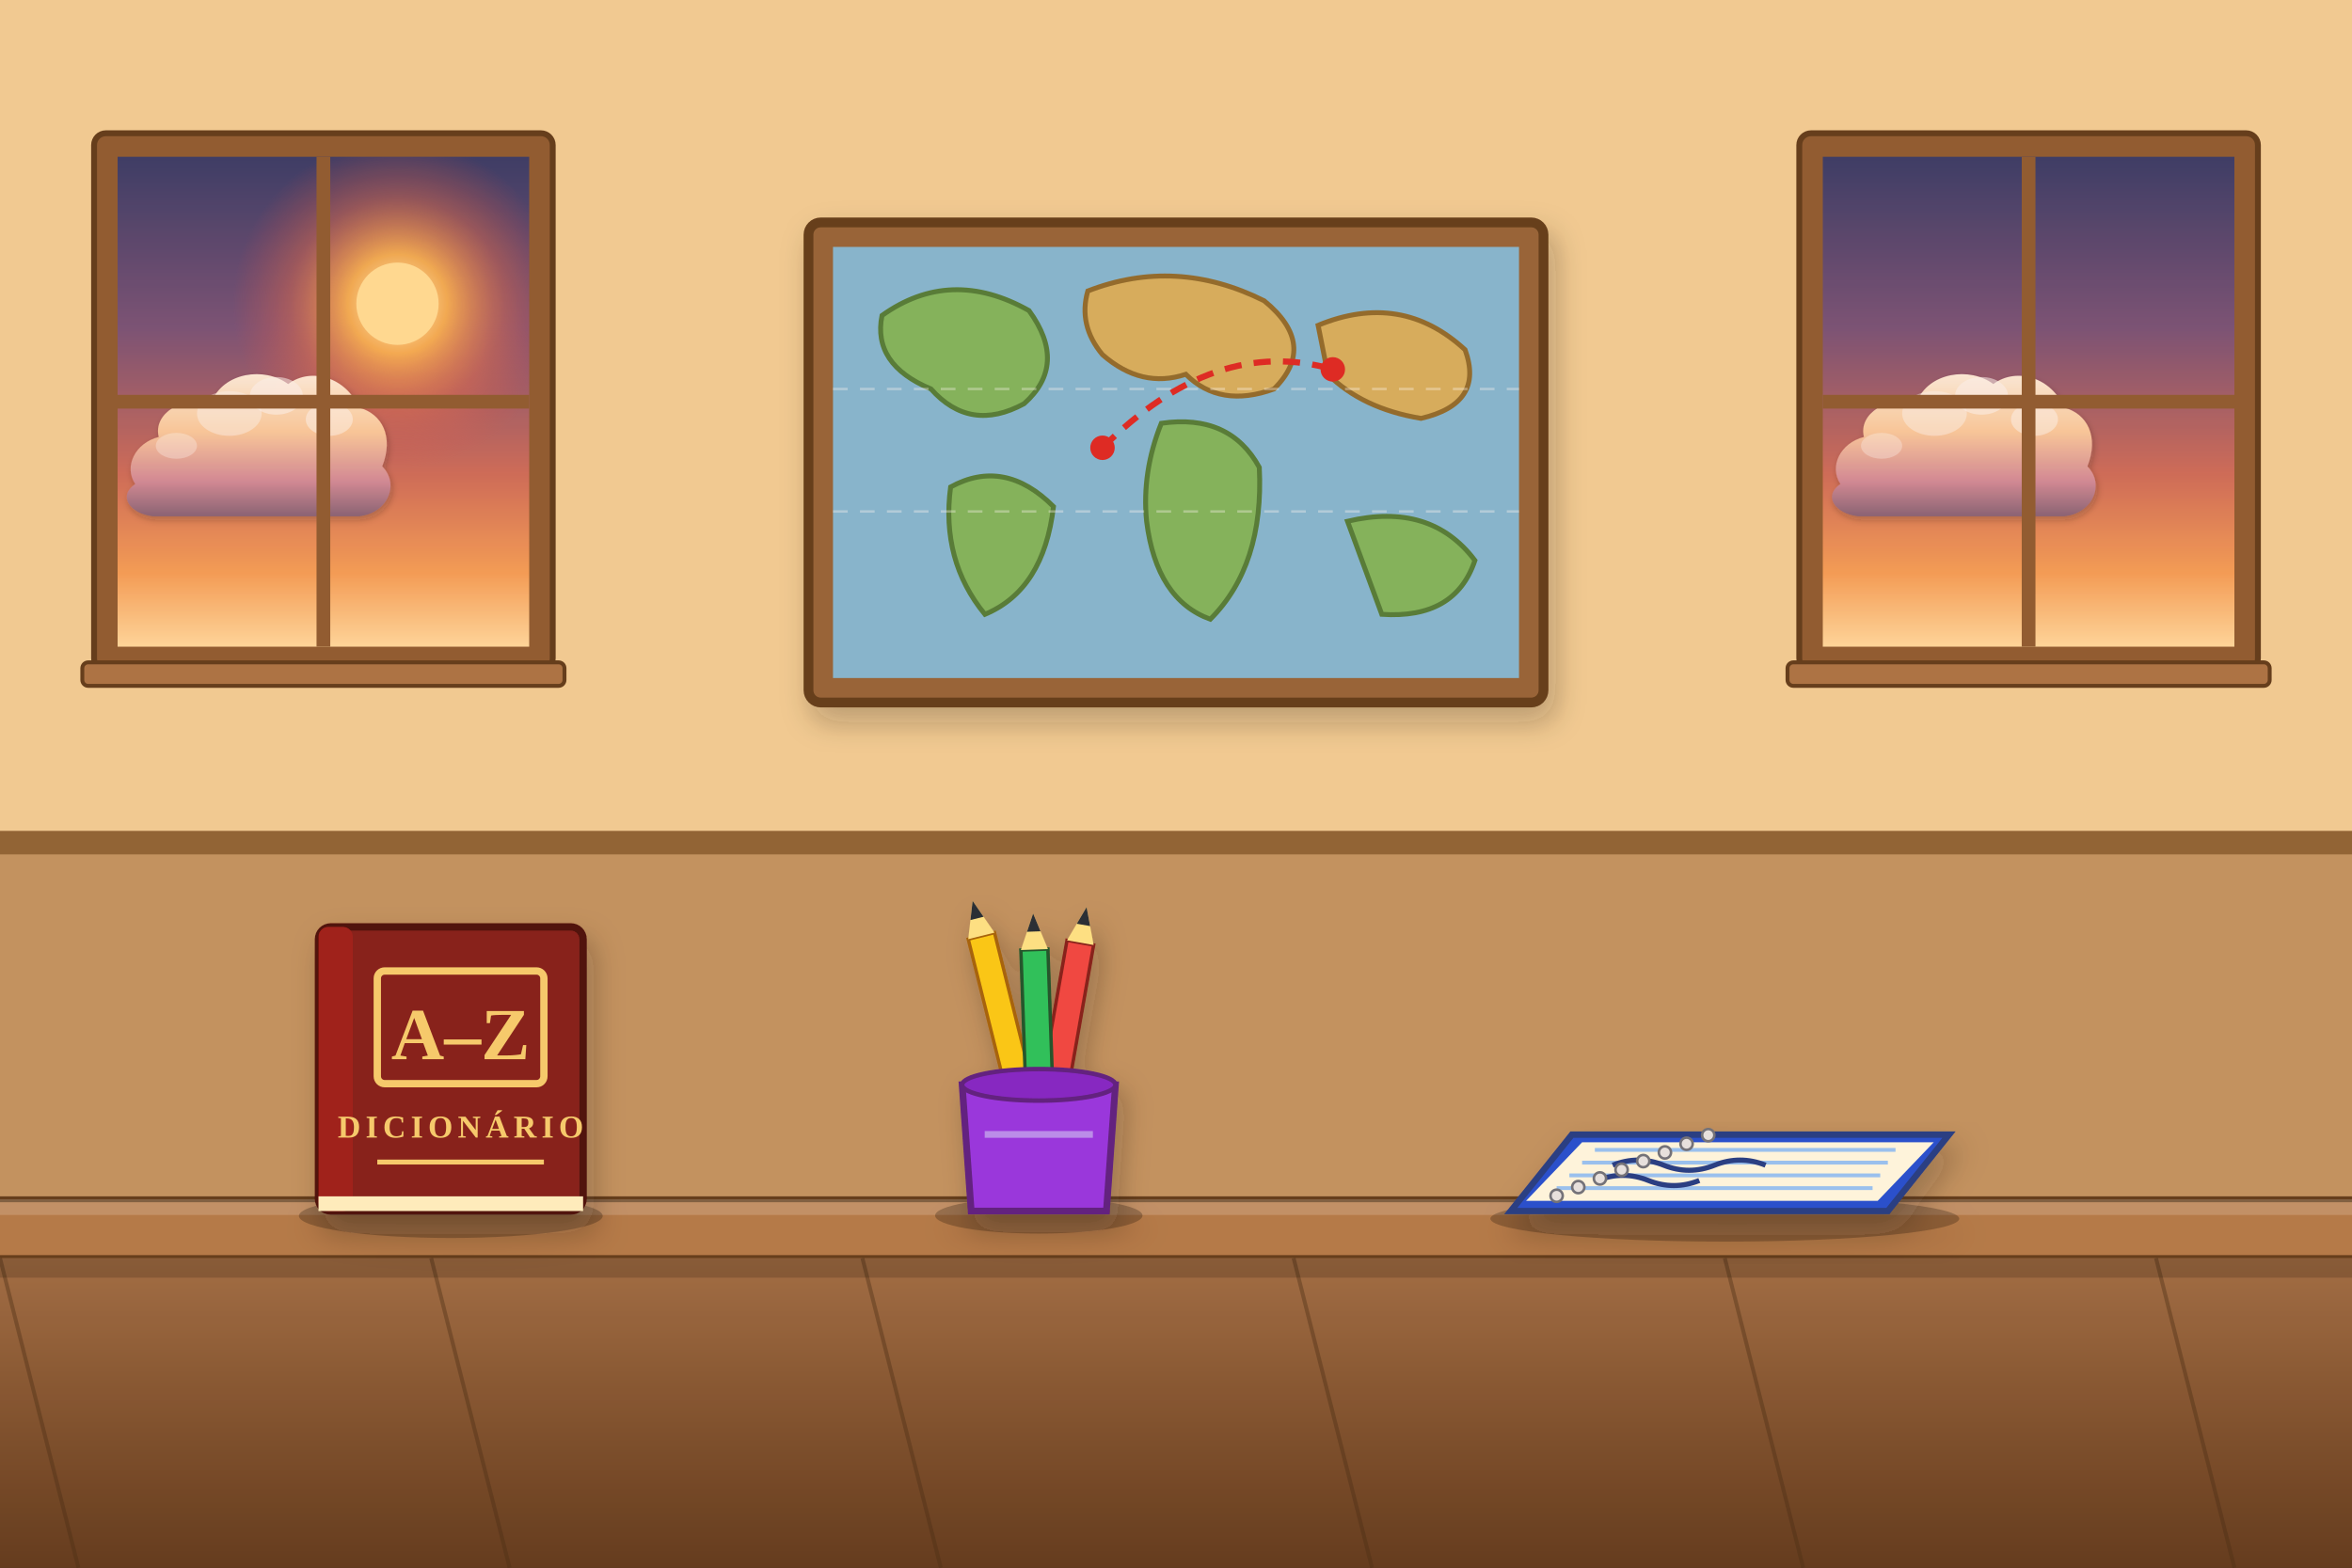
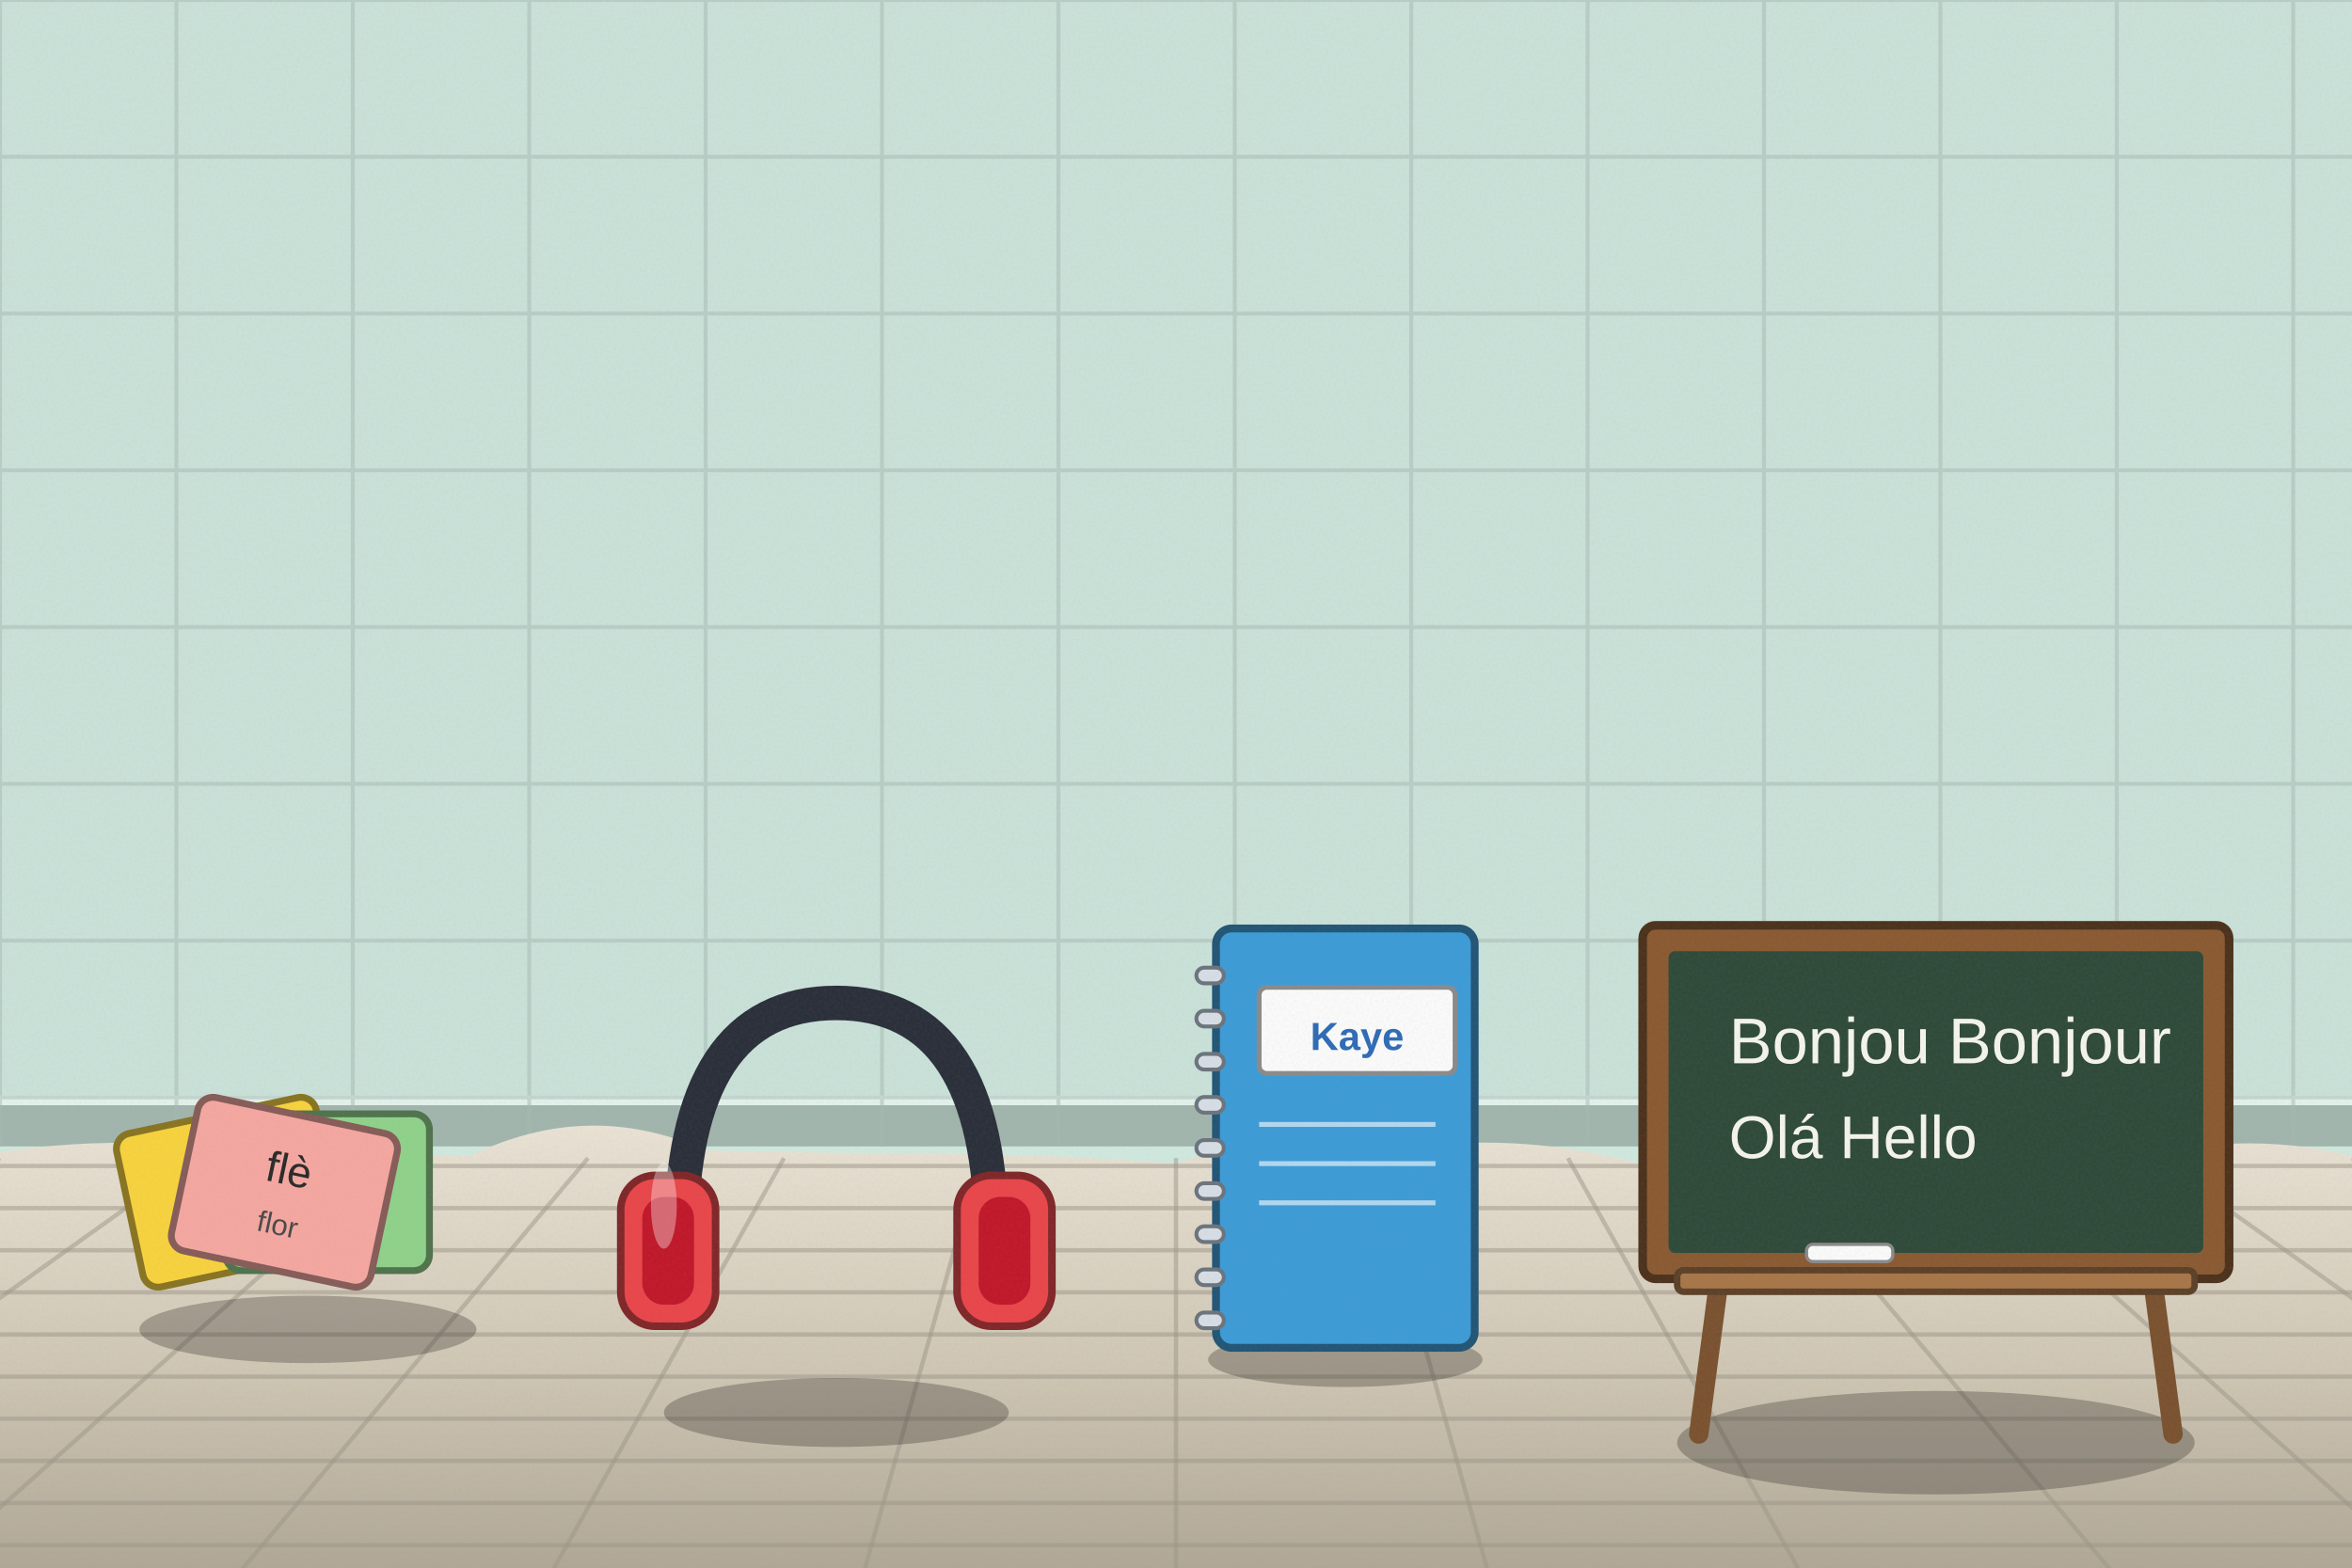
<svg xmlns="http://www.w3.org/2000/svg" viewBox="0 0 1200 800" width="1200" height="800">
  <defs>
-     <filter id="ghibliPaper" x="0%" y="0%" width="100%" height="100%">
-       <feTurbulence type="fractalNoise" baseFrequency="0.04" numOctaves="3" result="noise" seed="42" />
-       <feColorMatrix type="matrix" values="1 0 0 0 0  0 1 0 0 0  0 0 1 0 0  0 0 0 0.035 0" in="noise" result="coloredNoise" />
-       <feComposite operator="in" in2="SourceGraphic" />
-     </filter>
-     <filter id="softGlow" x="-20%" y="-20%" width="140%" height="140%">
-       <feGaussianBlur stdDeviation="8" result="blur" />
-       <feComposite in="SourceGraphic" in2="blur" operator="over" />
-     </filter>
-     <filter id="dropShadow" x="-20%" y="-20%" width="140%" height="140%">
-       <feDropShadow dx="3" dy="6" stdDeviation="6" flood-color="#141e28" flood-opacity="0.28" />
-     </filter>
-     <linearGradient id="skyDay" x1="0" y1="0" x2="0" y2="1">
-       <stop offset="0%" stop-color="#236ca7" />
-       <stop offset="35%" stop-color="#5fa3d6" />
-       <stop offset="70%" stop-color="#b8e1f2" />
-       <stop offset="100%" stop-color="#fdf3dc" />
-     </linearGradient>
-     <linearGradient id="skySunset" x1="0" y1="0" x2="0" y2="1">
-       <stop offset="0%" stop-color="#31396b" />
-       <stop offset="35%" stop-color="#73507b" />
-       <stop offset="65%" stop-color="#cb6b5c" />
-       <stop offset="85%" stop-color="#f29e5a" />
-       <stop offset="100%" stop-color="#fedaa2" />
-     </linearGradient>
-     <linearGradient id="skyDusk" x1="0" y1="0" x2="0" y2="1">
-       <stop offset="0%" stop-color="#121832" />
-       <stop offset="40%" stop-color="#262f56" />
-       <stop offset="70%" stop-color="#4e3d64" />
-       <stop offset="90%" stop-color="#915264" />
-       <stop offset="100%" stop-color="#d6846c" />
-     </linearGradient>
-     <linearGradient id="cloudBodyDay" x1="0" y1="0" x2="0" y2="1">
-       <stop offset="0%" stop-color="#ffffff" />
-       <stop offset="45%" stop-color="#fcf8f0" />
-       <stop offset="80%" stop-color="#d9e4ec" />
-       <stop offset="100%" stop-color="#b6c8d7" />
-     </linearGradient>
-     <linearGradient id="cloudBodySunset" x1="0" y1="0" x2="0" y2="1">
-       <stop offset="0%" stop-color="#fff5e6" />
-       <stop offset="40%" stop-color="#fbd0a5" />
-       <stop offset="75%" stop-color="#cf8ca0" />
-       <stop offset="100%" stop-color="#7e607c" />
-     </linearGradient>
-     <radialGradient id="sunGlowDay" cx="50%" cy="50%" r="50%">
-       <stop offset="0%" stop-color="#fffced" stop-opacity="1" />
-       <stop offset="35%" stop-color="#ffebaa" stop-opacity="0.85" />
-       <stop offset="70%" stop-color="#ffd573" stop-opacity="0.35" />
-       <stop offset="100%" stop-color="#ffd573" stop-opacity="0" />
-     </radialGradient>
-     <radialGradient id="sunGlowSunset" cx="50%" cy="50%" r="50%">
-       <stop offset="0%" stop-color="#fff8db" stop-opacity="1" />
-       <stop offset="30%" stop-color="#ffb753" stop-opacity="0.9" />
-       <stop offset="65%" stop-color="#f46e45" stop-opacity="0.4" />
-       <stop offset="100%" stop-color="#e04a43" stop-opacity="0" />
-     </radialGradient>
-     <linearGradient id="hillDistant" x1="0" y1="0" x2="0" y2="1">
-       <stop offset="0%" stop-color="#6e94a8" />
-       <stop offset="100%" stop-color="#93b9c7" />
-     </linearGradient>
-     <linearGradient id="hillMid" x1="0" y1="0" x2="0" y2="1">
-       <stop offset="0%" stop-color="#4a7c4f" />
-       <stop offset="50%" stop-color="#3c6a40" />
-       <stop offset="100%" stop-color="#2d5231" />
-     </linearGradient>
-     <linearGradient id="hillNear" x1="0" y1="0" x2="0" y2="1">
-       <stop offset="0%" stop-color="#699e4c" />
-       <stop offset="60%" stop-color="#4c7e33" />
-       <stop offset="100%" stop-color="#2f5720" />
-     </linearGradient>
-     <linearGradient id="woodTone" x1="0" y1="0" x2="0" y2="1">
-       <stop offset="0%" stop-color="#9c6d48" />
-       <stop offset="50%" stop-color="#784f30" />
-       <stop offset="100%" stop-color="#55341c" />
-     </linearGradient>
-     <linearGradient id="brassTone" x1="0" y1="0" x2="1" y2="1">
-       <stop offset="0%" stop-color="#ffe699" />
-       <stop offset="35%" stop-color="#d9a536" />
-       <stop offset="70%" stop-color="#996c14" />
-       <stop offset="100%" stop-color="#5e4007" />
+     <linearGradient id="woodTone" x1="0" y1="0" x2="1" y2="0">
+       <stop offset="0" stop-color="#a77649" />
+       <stop offset=".5" stop-color="#7d5231" />
+       <stop offset="1" stop-color="#5a381e" />
    </linearGradient>
    <linearGradient id="stoneTone" x1="0" y1="0" x2="0" y2="1">
-       <stop offset="0%" stop-color="#c5beb3" />
-       <stop offset="60%" stop-color="#999184" />
-       <stop offset="100%" stop-color="#6c6458" />
+       <stop offset="0" stop-color="#c5beb3" />
+       <stop offset="1" stop-color="#7c7468" />
    </linearGradient>
-     <linearGradient id="waterTone" x1="0" y1="0" x2="0" y2="1">
-       <stop offset="0%" stop-color="#47a5be" />
-       <stop offset="50%" stop-color="#2a7796" />
-       <stop offset="100%" stop-color="#144d6a" />
+     <filter id="softShadow" x="-20%" y="-20%" width="140%" height="140%">
+       <feDropShadow dx="2" dy="5" stdDeviation="4" flood-color="#1b1a14" flood-opacity=".25" />
+     </filter>
+     <filter id="grain" x="0" y="0" width="100%" height="100%">
+       <feTurbulence type="fractalNoise" baseFrequency=".7" numOctaves="2" seed="11" />
+       <feColorMatrix type="matrix" values="0 0 0 0 .34  0 0 0 0 .34  0 0 0 0 .32  0 0 0 .22 -.07" />
+     </filter>
+     <linearGradient id="gndG" x1="0" y1="0" x2="0" y2="1">
+       <stop offset="0" stop-color="#e9e2d4" />
+       <stop offset=".5" stop-color="#cfc6b4" />
+       <stop offset="1" stop-color="#aaa190" />
    </linearGradient>
  </defs>
-   <rect width="1200" height="800" fill="#f0cf9a" />
-   <rect x="0" y="430" width="1200" height="190" fill="#b68a5c" opacity="0.85" />
-   <rect x="0" y="424" width="1200" height="12" fill="#8a6338" />
-   <rect x="48" y="68" width="234" height="274" rx="6" fill="#8a5a33" stroke="#5b3a1d" stroke-width="3" />
-   <clipPath id="wclip1">
-     <rect x="60" y="80" width="210" height="250" />
-   </clipPath>
-   <g clip-path="url(#wclip1)">
-     <rect x="60" y="80" width="210" height="250" fill="url(#skySunset)" />
-     <circle cx="202.8" cy="155" r="84" fill="url(#sunGlowSunset)" />
-     <circle cx="202.8" cy="155" r="21" fill="#ffdf99" />
-     <g transform="translate(123,235) scale(0.3)">
-       <g transform="translate(0, 0) scale(1)" opacity="0.95">
-         <path d="M-180,40        C-200,10 -180,-30 -140,-40        C-150,-80 -100,-110 -50,-100        C-30,-150 40,-160 80,-130        C120,-160 180,-140 200,-90        C240,-80 260,-40 240,10        C270,40 250,90 200,95        L-150,95        C-190,90 -210,60 -180,40 Z" fill="url(#cloudBodySunset)" filter="url(#dropShadow)" />
-         <ellipse cx="60" cy="-110" rx="45" ry="32" fill="#ffffff" opacity="0.55" />
-         <ellipse cx="-20" cy="-80" rx="55" ry="38" fill="#ffffff" opacity="0.45" />
-         <ellipse cx="150" cy="-70" rx="40" ry="28" fill="#ffffff" opacity="0.5" />
-         <ellipse cx="-110" cy="-25" rx="35" ry="22" fill="#ffffff" opacity="0.35" />
-       </g>
+   <rect width="1200" height="800" fill="#cfe8de" />
+   <rect x="0" y="0" width="1200" height="585" fill="#bed5cc" opacity=".35" />
+   <rect x="0" y="563" width="1200" height="22" fill="#a1b5ad" />
+   <rect x="0" y="559" width="1200" height="5" fill="#e2f1eb" />
+   <g stroke="#a6bab2" stroke-width="2" opacity=".5">
+     <line x1="0" y1="0" x2="0" y2="585" />
+     <line x1="90" y1="0" x2="90" y2="585" />
+     <line x1="180" y1="0" x2="180" y2="585" />
+     <line x1="270" y1="0" x2="270" y2="585" />
+     <line x1="360" y1="0" x2="360" y2="585" />
+     <line x1="450" y1="0" x2="450" y2="585" />
+     <line x1="540" y1="0" x2="540" y2="585" />
+     <line x1="630" y1="0" x2="630" y2="585" />
+     <line x1="720" y1="0" x2="720" y2="585" />
+     <line x1="810" y1="0" x2="810" y2="585" />
+     <line x1="900" y1="0" x2="900" y2="585" />
+     <line x1="990" y1="0" x2="990" y2="585" />
+     <line x1="1080" y1="0" x2="1080" y2="585" />
+     <line x1="1170" y1="0" x2="1170" y2="585" />
+     <line x1="0" y1="0" x2="1200" y2="0" />
+     <line x1="0" y1="80" x2="1200" y2="80" />
+     <line x1="0" y1="160" x2="1200" y2="160" />
+     <line x1="0" y1="240" x2="1200" y2="240" />
+     <line x1="0" y1="320" x2="1200" y2="320" />
+     <line x1="0" y1="400" x2="1200" y2="400" />
+     <line x1="0" y1="480" x2="1200" y2="480" />
+     <line x1="0" y1="560" x2="1200" y2="560" />
+   </g>
+   <g>
+     <path d="M-20,591 Q60,576.7 120,588.6 Q180,588.3 240,589.8 Q300,560.5 360,587 Q420,588.6 480,588.6 Q540,589.3 600,593.7 Q660,572.9 720,585.4 Q780,577.9 840,594.7 Q900,566.8 960,592.7 Q1020,573.6 1080,593.7 Q1140,575.4 1200,589.8 Q1260,569.7 1320,594.5 L1240,820 L-20,820 Z" fill="url(#gndG)" />
+     <line x1="-10" y1="595" x2="1210" y2="595" stroke="#9b9587" stroke-width="2.2" opacity=".5" />
+     <line x1="-10" y1="616.5" x2="1210" y2="616.5" stroke="#9b9587" stroke-width="2.2" opacity=".5" />
+     <line x1="-10" y1="638" x2="1210" y2="638" stroke="#9b9587" stroke-width="2.2" opacity=".5" />
+     <line x1="-10" y1="659.5" x2="1210" y2="659.5" stroke="#9b9587" stroke-width="2.2" opacity=".5" />
+     <line x1="-10" y1="681" x2="1210" y2="681" stroke="#9b9587" stroke-width="2.2" opacity=".5" />
+     <line x1="-10" y1="702.5" x2="1210" y2="702.5" stroke="#9b9587" stroke-width="2.2" opacity=".5" />
+     <line x1="-10" y1="724" x2="1210" y2="724" stroke="#9b9587" stroke-width="2.2" opacity=".5" />
+     <line x1="-10" y1="745.5" x2="1210" y2="745.5" stroke="#9b9587" stroke-width="2.2" opacity=".5" />
+     <line x1="-10" y1="767" x2="1210" y2="767" stroke="#9b9587" stroke-width="2.2" opacity=".5" />
+     <line x1="-10" y1="788.5" x2="1210" y2="788.5" stroke="#9b9587" stroke-width="2.2" opacity=".5" />
+     <line x1="0" y1="591" x2="-360" y2="805" stroke="#9b9587" stroke-width="2.2" opacity=".5" />
+     <line x1="100" y1="591" x2="-200" y2="805" stroke="#9b9587" stroke-width="2.2" opacity=".5" />
+     <line x1="200" y1="591" x2="-40" y2="805" stroke="#9b9587" stroke-width="2.2" opacity=".5" />
+     <line x1="300" y1="591" x2="120" y2="805" stroke="#9b9587" stroke-width="2.2" opacity=".5" />
+     <line x1="400" y1="591" x2="280" y2="805" stroke="#9b9587" stroke-width="2.2" opacity=".5" />
+     <line x1="500" y1="591" x2="440" y2="805" stroke="#9b9587" stroke-width="2.2" opacity=".5" />
+     <line x1="600" y1="591" x2="600" y2="805" stroke="#9b9587" stroke-width="2.2" opacity=".5" />
+     <line x1="700" y1="591" x2="760" y2="805" stroke="#9b9587" stroke-width="2.2" opacity=".5" />
+     <line x1="800" y1="591" x2="920" y2="805" stroke="#9b9587" stroke-width="2.2" opacity=".5" />
+     <line x1="900" y1="591" x2="1080" y2="805" stroke="#9b9587" stroke-width="2.2" opacity=".5" />
+     <line x1="1000" y1="591" x2="1240" y2="805" stroke="#9b9587" stroke-width="2.2" opacity=".5" />
+     <line x1="1100" y1="591" x2="1400" y2="805" stroke="#9b9587" stroke-width="2.2" opacity=".5" />
+     <line x1="1200" y1="591" x2="1560" y2="805" stroke="#9b9587" stroke-width="2.2" opacity=".5" />
+   </g>
+   <g transform="translate(157.1,678.4) scale(1)">
+     <ellipse cx="0" cy="0" rx="86" ry="17.2" fill="#1b1a14" opacity="0.28" />
+     <g transform="translate(-40,-70) rotate(-12)">
+       <rect x="-52" y="-40" width="104" height="80" rx="8" fill="#f7d23e" stroke="#887422" stroke-width="3.5" />
+       <text x="0" y="-4" text-anchor="middle" font-family="Arial Black,Arial" font-size="20" fill="#2a2a2a">chat</text>
+       <text x="0" y="22" text-anchor="middle" font-family="Arial,sans-serif" font-size="15" fill="#4a4a4a">gato</text>
+     </g>
+     <g transform="translate(10,-70) rotate(0)">
+       <rect x="-52" y="-40" width="104" height="80" rx="8" fill="#8fd18a" stroke="#4f734c" stroke-width="3.5" />
+       <text x="0" y="-4" text-anchor="middle" font-family="Arial Black,Arial" font-size="20" fill="#2a2a2a">kay</text>
+       <text x="0" y="22" text-anchor="middle" font-family="Arial,sans-serif" font-size="15" fill="#4a4a4a">casa</text>
+     </g>
+     <g transform="translate(-12,-70) rotate(12)">
+       <rect x="-52" y="-40" width="104" height="80" rx="8" fill="#f4a7a0" stroke="#865c58" stroke-width="3.5" />
+       <text x="0" y="-4" text-anchor="middle" font-family="Arial Black,Arial" font-size="22" fill="#2a2a2a">flè</text>
+       <text x="0" y="22" text-anchor="middle" font-family="Arial,sans-serif" font-size="15" fill="#4a4a4a">flor</text>
    </g>
  </g>
-   <line x1="165" y1="80" x2="165" y2="330" stroke="#8a5a33" stroke-width="7" />
-   <line x1="60" y1="205" x2="270" y2="205" stroke="#8a5a33" stroke-width="7" />
-   <rect x="42" y="338" width="246" height="12" rx="3" fill="#a77348" stroke="#5b3a1d" stroke-width="2" />
-   <rect x="918" y="68" width="234" height="274" rx="6" fill="#8a5a33" stroke="#5b3a1d" stroke-width="3" />
-   <clipPath id="wclip2">
-     <rect x="930" y="80" width="210" height="250" />
-   </clipPath>
-   <g clip-path="url(#wclip2)">
-     <rect x="930" y="80" width="210" height="250" fill="url(#skySunset)" />
-     <g transform="translate(993,235) scale(0.3)">
-       <g transform="translate(0, 0) scale(1)" opacity="0.95">
-         <path d="M-180,40        C-200,10 -180,-30 -140,-40        C-150,-80 -100,-110 -50,-100        C-30,-150 40,-160 80,-130        C120,-160 180,-140 200,-90        C240,-80 260,-40 240,10        C270,40 250,90 200,95        L-150,95        C-190,90 -210,60 -180,40 Z" fill="url(#cloudBodySunset)" filter="url(#dropShadow)" />
-         <ellipse cx="60" cy="-110" rx="45" ry="32" fill="#ffffff" opacity="0.55" />
-         <ellipse cx="-20" cy="-80" rx="55" ry="38" fill="#ffffff" opacity="0.45" />
-         <ellipse cx="150" cy="-70" rx="40" ry="28" fill="#ffffff" opacity="0.5" />
-         <ellipse cx="-110" cy="-25" rx="35" ry="22" fill="#ffffff" opacity="0.35" />
-       </g>
-     </g>
+   <g transform="translate(686.4,693.8) scale(1)">
+     <ellipse cx="0" cy="0" rx="70" ry="14" fill="#1b1a14" opacity="0.28" />
+     <rect x="-66" y="-220" width="132" height="214" rx="8" fill="#3d9bd6" stroke="#225576" stroke-width="4" />
+     <rect x="-76" y="-200" width="14" height="8" rx="4" fill="#d6dde4" stroke="#6b747d" stroke-width="2" />
+     <rect x="-76" y="-178" width="14" height="8" rx="4" fill="#d6dde4" stroke="#6b747d" stroke-width="2" />
+     <rect x="-76" y="-156" width="14" height="8" rx="4" fill="#d6dde4" stroke="#6b747d" stroke-width="2" />
+     <rect x="-76" y="-134" width="14" height="8" rx="4" fill="#d6dde4" stroke="#6b747d" stroke-width="2" />
+     <rect x="-76" y="-112" width="14" height="8" rx="4" fill="#d6dde4" stroke="#6b747d" stroke-width="2" />
+     <rect x="-76" y="-90" width="14" height="8" rx="4" fill="#d6dde4" stroke="#6b747d" stroke-width="2" />
+     <rect x="-76" y="-68" width="14" height="8" rx="4" fill="#d6dde4" stroke="#6b747d" stroke-width="2" />
+     <rect x="-76" y="-46" width="14" height="8" rx="4" fill="#d6dde4" stroke="#6b747d" stroke-width="2" />
+     <rect x="-76" y="-24" width="14" height="8" rx="4" fill="#d6dde4" stroke="#6b747d" stroke-width="2" />
+     <rect x="-44" y="-190" width="100" height="44" rx="4" fill="#fafafa" stroke="#8a8a8a" stroke-width="2.5" />
+     <text x="6" y="-158" text-anchor="middle" font-family="Arial,sans-serif" font-size="20" fill="#2f6bb5" font-weight="bold">Kaye</text>
+     <line x1="-44" y1="-120" x2="46" y2="-120" stroke="#fff" stroke-width="2.5" opacity=".6" />
+     <line x1="-44" y1="-100" x2="46" y2="-100" stroke="#fff" stroke-width="2.5" opacity=".6" />
+     <line x1="-44" y1="-80" x2="46" y2="-80" stroke="#fff" stroke-width="2.5" opacity=".6" />
  </g>
-   <line x1="1035" y1="80" x2="1035" y2="330" stroke="#8a5a33" stroke-width="7" />
-   <line x1="930" y1="205" x2="1140" y2="205" stroke="#8a5a33" stroke-width="7" />
-   <rect x="912" y="338" width="246" height="12" rx="3" fill="#a77348" stroke="#5b3a1d" stroke-width="2" />
-   <g transform="translate(600, 236) scale(1.25)">
-     <g filter="url(#dropShadow)">
-       <rect x="-150" y="-98" width="300" height="196" rx="5" fill="#92643a" stroke="#5b3a1d" stroke-width="4" />
-       <rect x="-140" y="-88" width="280" height="176" fill="#7fb8d8" />
-       <path d="M-120,-60 Q-92,-80 -60,-62 Q-44,-40 -62,-24 Q-84,-12 -100,-30 Q-124,-40 -120,-60 Z" fill="#7bb661" stroke="#4d7c3a" stroke-width="2" />
-       <path d="M-36,-70 Q0,-84 36,-66 Q58,-48 40,-30 Q18,-22 4,-36 Q-14,-30 -30,-44 Q-40,-56 -36,-70 Z" fill="#d4b062" stroke="#8c6b2f" stroke-width="2" />
-       <path d="M-6,-16 Q22,-20 34,2 Q36,42 14,64 Q-8,56 -12,24 Q-14,4 -6,-16 Z" fill="#7bb661" stroke="#4d7c3a" stroke-width="2" />
-       <path d="M58,-56 Q92,-70 118,-46 Q126,-24 100,-18 Q76,-22 62,-36 Z" fill="#d4b062" stroke="#8c6b2f" stroke-width="2" />
-       <path d="M-92,10 Q-70,-2 -50,18 Q-54,52 -78,62 Q-96,40 -92,10 Z" fill="#7bb661" stroke="#4d7c3a" stroke-width="2" />
-       <path d="M70,24 Q104,16 122,40 Q114,64 84,62 Z" fill="#7bb661" stroke="#4d7c3a" stroke-width="2" />
-       <path d="M-140,-30 L140,-30 M-140,20 L140,20" stroke="#ffffff" stroke-width="1" opacity="0.35" stroke-dasharray="6 5" />
-       <circle cx="-30" cy="-6" r="5" fill="#dc2626" />
-       <circle cx="64" cy="-38" r="5" fill="#dc2626" />
-       <path d="M-30,-6 Q16,-52 64,-38" stroke="#dc2626" stroke-width="2.5" fill="none" stroke-dasharray="7 5" />
-     </g>
+   <g transform="translate(426.7,720.8) scale(1.1)">
+     <ellipse cx="0" cy="0" rx="80" ry="16" fill="#1b1a14" opacity="0.28" />
+     <path d="M-72,-80 Q-72,-190 0,-190 Q72,-190 72,-80" stroke="#2a2f3a" stroke-width="16" fill="none" stroke-linecap="round" />
+     <rect x="-100" y="-110" width="44" height="70" rx="16" fill="#e8464a" stroke="#802729" stroke-width="3.5" />
+     <rect x="56" y="-110" width="44" height="70" rx="16" fill="#e8464a" stroke="#802729" stroke-width="3.5" />
+     <rect x="-90" y="-100" width="24" height="50" rx="10" fill="#c0182a" stroke="#6a0d17" stroke-width="0" />
+     <rect x="66" y="-100" width="24" height="50" rx="10" fill="#c0182a" stroke="#6a0d17" stroke-width="0" />
+     <ellipse cx="-80" cy="-96" rx="6" ry="20" fill="#ffffff" opacity="0.35" />
  </g>
-   <g>
-     <rect x="-20" y="612" width="1240" height="30" fill="#b07a4c" stroke="#5b3a1d" stroke-width="3" />
-     <rect x="-20" y="612" width="1240" height="8" fill="#ffffff" opacity="0.18" />
-     <rect x="-20" y="642" width="1240" height="170" fill="url(#woodTone)" />
-     <line x1="0" y1="642" x2="40" y2="800" stroke="#3f2815" stroke-width="2" opacity="0.4" />
-     <line x1="220" y1="642" x2="260" y2="800" stroke="#3f2815" stroke-width="2" opacity="0.4" />
-     <line x1="440" y1="642" x2="480" y2="800" stroke="#3f2815" stroke-width="2" opacity="0.4" />
-     <line x1="660" y1="642" x2="700" y2="800" stroke="#3f2815" stroke-width="2" opacity="0.4" />
-     <line x1="880" y1="642" x2="920" y2="800" stroke="#3f2815" stroke-width="2" opacity="0.4" />
-     <line x1="1100" y1="642" x2="1140" y2="800" stroke="#3f2815" stroke-width="2" opacity="0.4" />
-     <rect x="-20" y="642" width="1240" height="10" fill="#000" opacity="0.18" />
+   <g transform="translate(987.7,736.2) scale(1.1)">
+     <ellipse cx="0" cy="0" rx="120" ry="24" fill="#1b1a14" opacity="0.28" />
+     <line x1="-110" y1="-4" x2="-100" y2="-80" stroke="#7a5230" stroke-width="9" stroke-linecap="round" />
+     <line x1="110" y1="-4" x2="100" y2="-80" stroke="#7a5230" stroke-width="9" stroke-linecap="round" />
+     <rect x="-136" y="-240" width="272" height="164" rx="6" fill="#8a5a32" stroke="#4c321c" stroke-width="4" />
+     <rect x="-124" y="-228" width="248" height="140" rx="3" fill="#2f4a3a" stroke="#1a2920" stroke-width="0" />
+     <text x="-96" y="-176" font-family="Comic Sans MS,Arial,sans-serif" font-size="30" fill="#f4f4ec">Bonjou  Bonjour</text>
+     <text x="-96" y="-132" font-family="Comic Sans MS,Arial,sans-serif" font-size="28" fill="#f4f4ec">Olá  Hello</text>
+     <rect x="-120" y="-80" width="240" height="10" rx="3" fill="#a77649" stroke="#5c4128" stroke-width="3" />
+     <rect x="-60" y="-92" width="40" height="8" rx="3" fill="#fafafa" stroke="#8a8a8a" stroke-width="1.5" />
  </g>
-   <g transform="translate(230, 618) scale(1.25)" filter="url(#dropShadow)">
-     <ellipse cx="0" cy="2" rx="62" ry="9" fill="#000" opacity="0.25" />
-     <rect x="-54" y="-116" width="108" height="116" rx="5" fill="#7f1d1d" stroke="#450a0a" stroke-width="3" />
-     <rect x="-54" y="-116" width="14" height="116" rx="4" fill="#991b1b" />
-     <rect x="-54" y="-6" width="108" height="6" fill="#fef3c7" />
-     <rect x="-30" y="-98" width="68" height="46" rx="3" fill="none" stroke="#f5cf72" stroke-width="3" />
-     <text x="4" y="-62" text-anchor="middle" font-family="Georgia, 'Times New Roman', serif" font-weight="bold" font-size="30" fill="#f5cf72">A–Z</text>
-     <text x="4" y="-30" text-anchor="middle" font-family="Georgia, 'Times New Roman', serif" font-weight="bold" font-size="13" fill="#f5cf72" letter-spacing="2">DICIONÁRIO</text>
-     <line x1="-30" y1="-20" x2="38" y2="-20" stroke="#f5cf72" stroke-width="2" />
-   </g>
-   <g transform="translate(530, 618) scale(1.15)" filter="url(#dropShadow)">
-     <ellipse cx="0" cy="2" rx="46" ry="8" fill="#000" opacity="0.25" />
-     <g transform="rotate(-14 -10 -60)">
-       <rect x="-16" y="-124" width="12" height="70" fill="#facc15" stroke="#a16207" stroke-width="1.5" />
-       <polygon points="-16,-124 -4,-124 -10,-140" fill="#fde68a" />
-       <polygon points="-13,-132 -7,-132 -10,-140" fill="#1f2937" />
-       <rect x="-16" y="-58" width="12" height="8" fill="#f9a8d4" />
-     </g>
-     <g transform="rotate(10 8 -60)">
-       <rect x="2" y="-120" width="12" height="66" fill="#ef4444" stroke="#7f1d1d" stroke-width="1.5" />
-       <polygon points="2,-120 14,-120 8,-136" fill="#fde68a" />
-       <polygon points="5,-128 11,-128 8,-136" fill="#1f2937" />
-     </g>
-     <g transform="rotate(-2 -2 -60)">
-       <rect x="-6" y="-116" width="12" height="64" fill="#22c55e" stroke="#14532d" stroke-width="1.5" />
-       <polygon points="-6,-116 6,-116 0,-132" fill="#fde68a" />
-       <polygon points="-3,-124 3,-124 0,-132" fill="#1f2937" />
-     </g>
-     <path d="M-34,-56 L-30,0 L30,0 L34,-56 Z" fill="#9333ea" stroke="#581c87" stroke-width="3" />
-     <ellipse cx="0" cy="-56" rx="34" ry="7" fill="#7e22ce" stroke="#581c87" stroke-width="2" />
-     <line x1="-24" y1="-34" x2="24" y2="-34" stroke="#c4b5fd" stroke-width="3" opacity="0.7" />
-   </g>
-   <g transform="translate(880, 618) scale(1.3)" filter="url(#dropShadow)">
-     <ellipse cx="0" cy="3" rx="92" ry="9" fill="#000" opacity="0.25" />
-     <path d="M-84,0 L-60,-30 L88,-30 L64,0 Z" fill="#1d4ed8" stroke="#1e3a8a" stroke-width="2.5" />
-     <path d="M-78,-4 L-56,-27 L82,-27 L60,-4 Z" fill="#fefce8" />
-     <line x1="-66" y1="-9" x2="58" y2="-9" stroke="#93c5fd" stroke-width="1.5" />
-     <line x1="-61" y1="-14" x2="61" y2="-14" stroke="#93c5fd" stroke-width="1.5" />
-     <line x1="-56" y1="-19" x2="64" y2="-19" stroke="#93c5fd" stroke-width="1.5" />
-     <line x1="-51" y1="-24" x2="67" y2="-24" stroke="#93c5fd" stroke-width="1.5" />
-     <path d="M-50,-12 Q-40,-16 -30,-12 T-10,-12" stroke="#1e3a8a" stroke-width="2" fill="none" />
-     <path d="M-44,-18 Q-34,-22 -24,-18 T-4,-18 T16,-18" stroke="#1e3a8a" stroke-width="2" fill="none" />
-     <circle cx="-66" cy="-6" r="2.4" fill="#e5e7eb" stroke="#6b7280" stroke-width="1" />
-     <circle cx="-57.5" cy="-9.4" r="2.4" fill="#e5e7eb" stroke="#6b7280" stroke-width="1" />
-     <circle cx="-49" cy="-12.8" r="2.4" fill="#e5e7eb" stroke="#6b7280" stroke-width="1" />
-     <circle cx="-40.5" cy="-16.2" r="2.4" fill="#e5e7eb" stroke="#6b7280" stroke-width="1" />
-     <circle cx="-32" cy="-19.6" r="2.4" fill="#e5e7eb" stroke="#6b7280" stroke-width="1" />
-     <circle cx="-23.5" cy="-23" r="2.4" fill="#e5e7eb" stroke="#6b7280" stroke-width="1" />
-     <circle cx="-15" cy="-26.4" r="2.4" fill="#e5e7eb" stroke="#6b7280" stroke-width="1" />
-     <circle cx="-6.5" cy="-29.8" r="2.4" fill="#e5e7eb" stroke="#6b7280" stroke-width="1" />
-   </g>
-   <rect width="1200" height="800" fill="#f97316" opacity="0.07" />
+   <rect x="-1" y="0" width="1202" height="800" filter="url(#grain)" opacity=".55" />
</svg>
